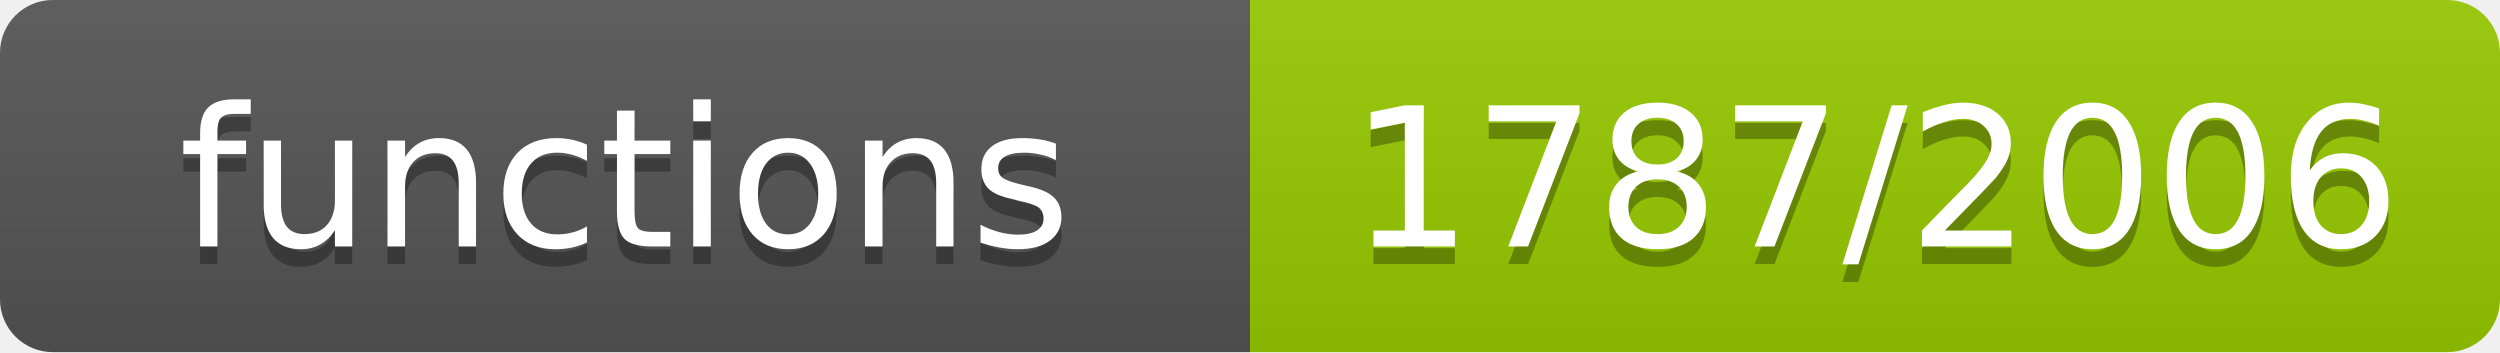
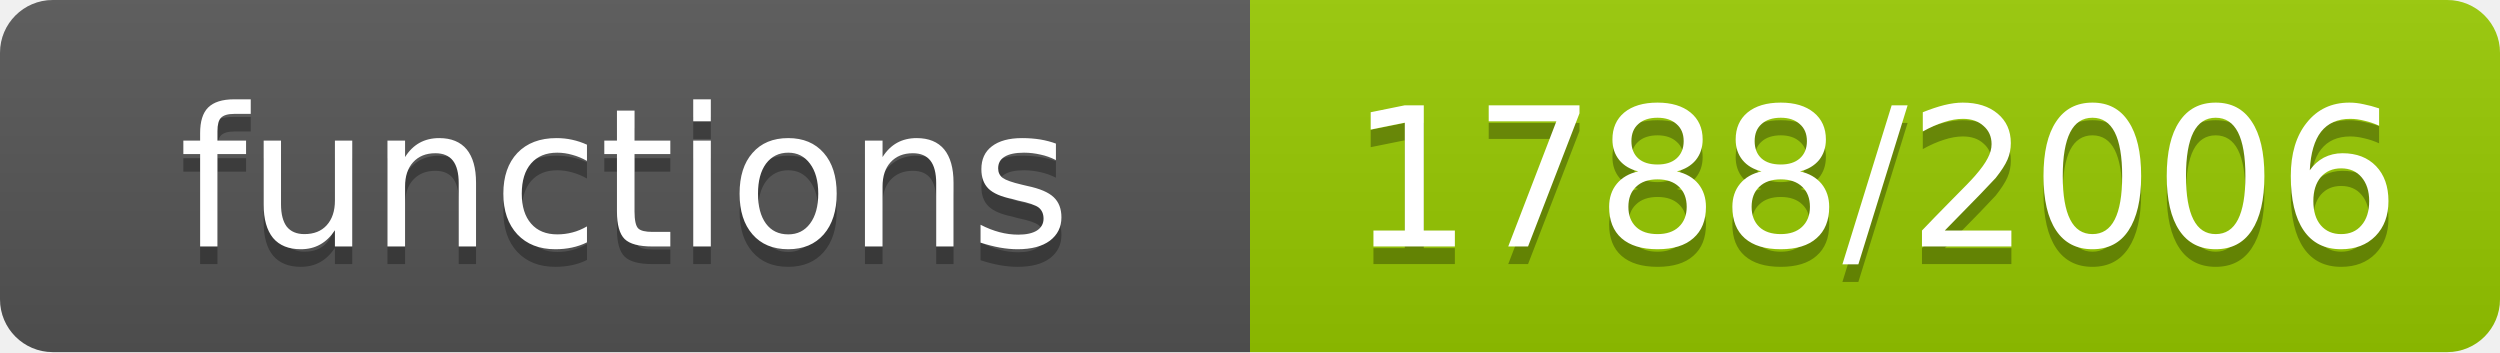
- <svg xmlns="http://www.w3.org/2000/svg" width="142" height="20" role="img" aria-label="functions: 1787/2006">
+ <svg xmlns="http://www.w3.org/2000/svg" width="142" height="20" role="img" aria-label="functions: 1788/2006">
  <linearGradient id="s" x2="0" y2="100%">
    <stop offset="0" stop-color="#bbb" stop-opacity=".1" />
    <stop offset="1" stop-opacity=".1" />
  </linearGradient>
  <clipPath id="r">
    <rect width="142" height="20" rx="3" fill="#fff" />
  </clipPath>
  <g clip-path="url(#r)">
    <rect width="71" height="20" fill="#555" />
    <rect x="71" width="71" height="20" fill="#97ca00" />
    <rect width="142" height="20" fill="url(#s)" />
  </g>
  <g fill="#fff" text-anchor="middle" font-family="Verdana,Geneva,DejaVu Sans,sans-serif" font-size="11">
    <text x="35.5" y="15" fill="#010101" fill-opacity=".3">functions</text>
    <text x="35.5" y="14">functions</text>
-     <text x="106.5" y="15" fill="#010101" fill-opacity=".3">1787/2006</text>
-     <text x="106.5" y="14">1787/2006</text>
+     <text x="106.5" y="15" fill="#010101" fill-opacity=".3">1788/2006</text>
+     <text x="106.5" y="14">1788/2006</text>
  </g>
</svg>
